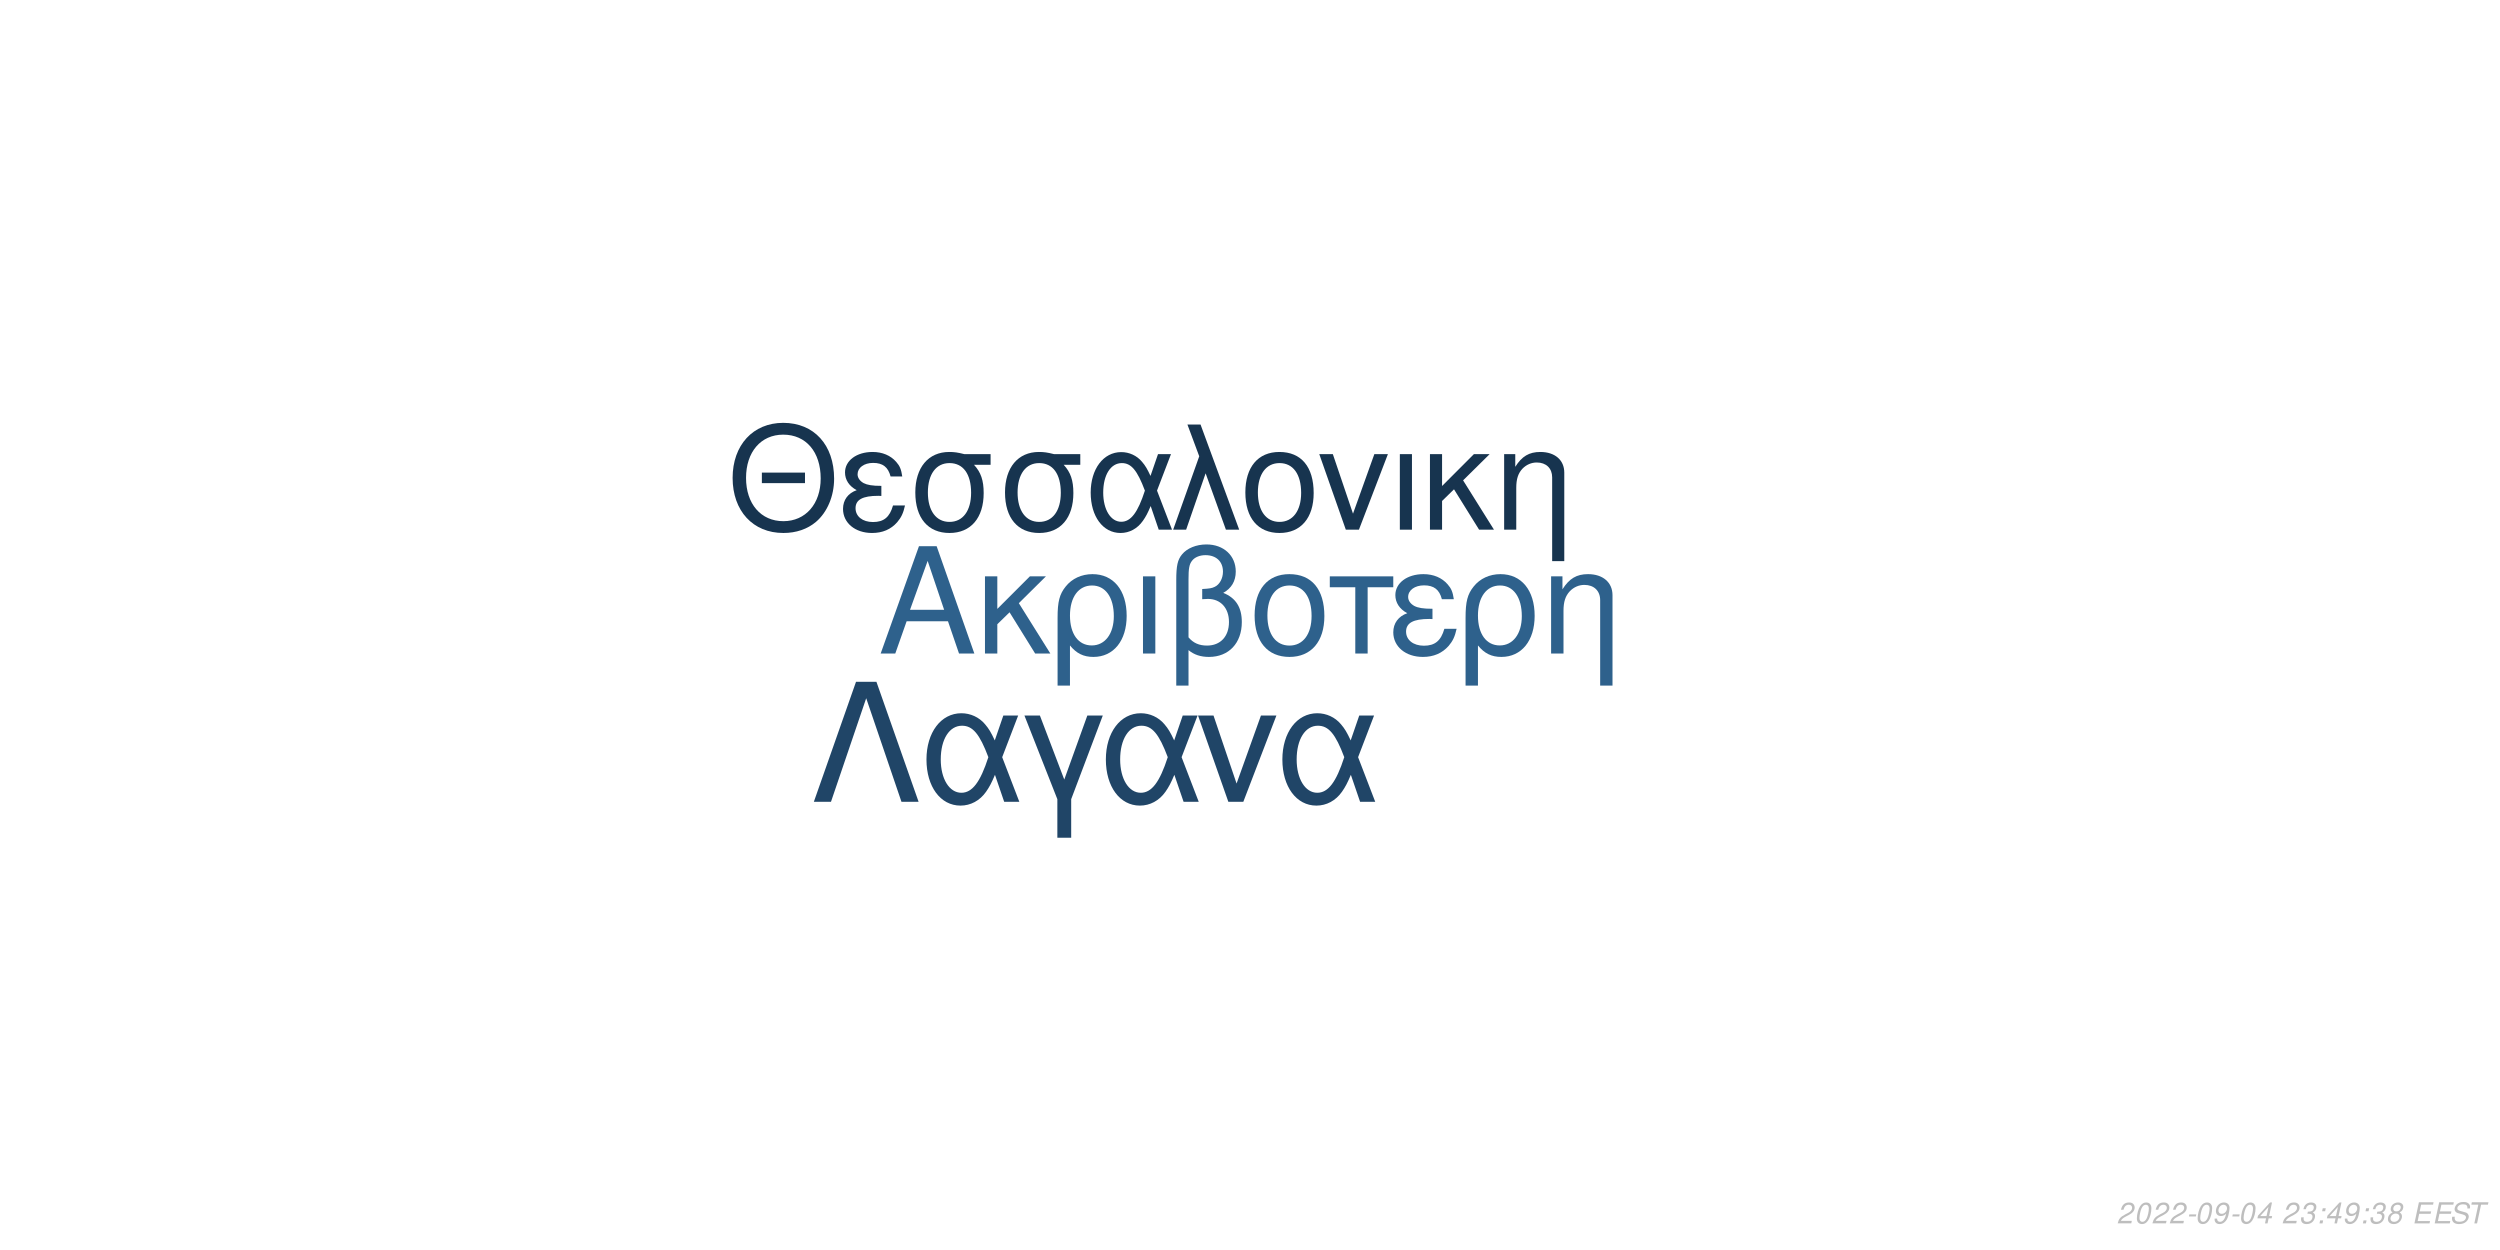
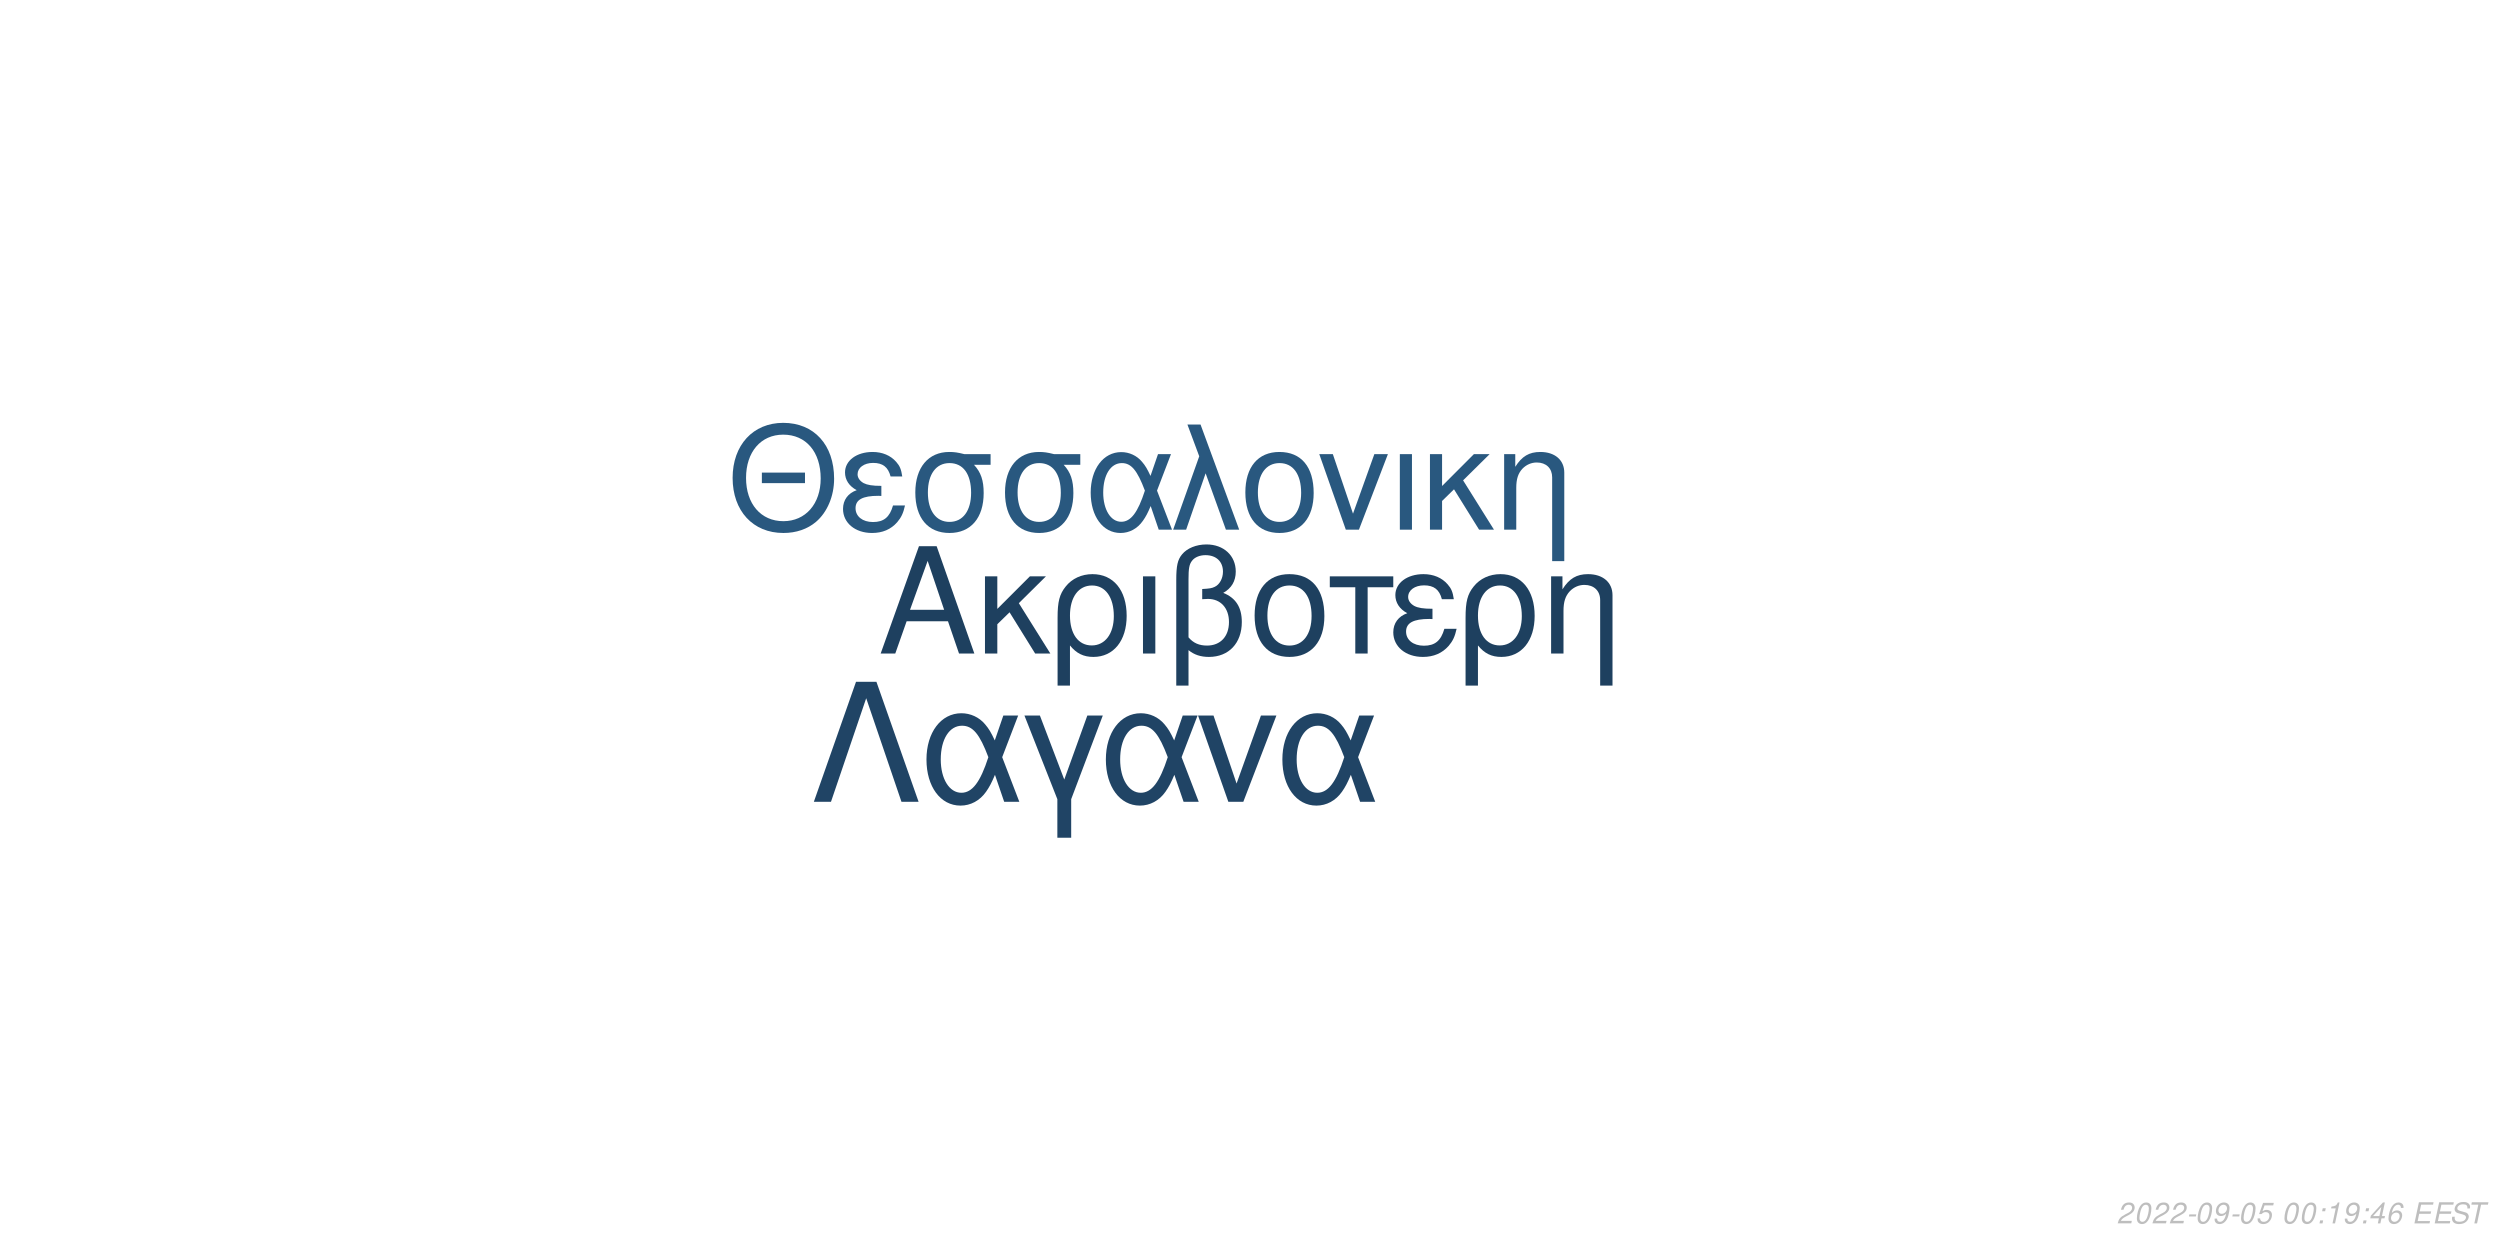
<svg xmlns="http://www.w3.org/2000/svg" xmlns:xlink="http://www.w3.org/1999/xlink" width="864pt" height="432pt" viewBox="0 0 864 432" version="1.1">
  <defs>
    <g>
      <symbol overflow="visible" id="glyph0-0">
        <path style="stroke:none;" d="" />
      </symbol>
      <symbol overflow="visible" id="glyph0-1">
        <path style="stroke:none;" d="M 24.125 -11.141 L 27.938 0 L 33.234 0 L 20.203 -37.094 L 14.094 -37.094 L 0.859 0 L 5.906 0 L 9.828 -11.141 Z M 22.797 -15.109 L 11 -15.109 L 17.094 -32.016 Z M 22.797 -15.109 " />
      </symbol>
      <symbol overflow="visible" id="glyph0-2">
        <path style="stroke:none;" d="M 7.172 -15.422 L 7.172 -26.672 L 2.906 -26.672 L 2.906 0 L 7.172 0 L 7.172 -10.125 L 11.406 -14.25 L 20.25 0 L 25.5 0 L 14.609 -17.406 L 23.969 -26.672 L 18.422 -26.672 Z M 7.172 -15.422 " />
      </symbol>
      <symbol overflow="visible" id="glyph0-3">
        <path style="stroke:none;" d="M 3 11.094 L 7.281 11.094 L 7.281 -2.797 C 9.516 -0.047 11.953 1.172 15.375 1.172 C 22.344 1.172 26.875 -4.422 26.875 -13.031 C 26.875 -21.891 22.297 -27.438 15.062 -27.438 C 11.297 -27.438 7.984 -25.906 5.797 -23.156 C 3.672 -20.516 3 -17.969 3 -12.359 Z M 14.906 -23.516 C 19.547 -23.516 22.438 -19.438 22.438 -12.922 C 22.438 -6.812 19.391 -2.797 14.812 -2.797 C 10.172 -2.797 7.281 -6.766 7.281 -13.125 C 7.281 -19.484 10.234 -23.516 14.906 -23.516 Z M 14.906 -23.516 " />
      </symbol>
      <symbol overflow="visible" id="glyph0-4">
        <path style="stroke:none;" d="M 3.516 0 L 7.781 0 L 7.781 -26.672 L 3.516 -26.672 Z M 3.516 0 " />
      </symbol>
      <symbol overflow="visible" id="glyph0-5">
        <path style="stroke:none;" d="M 4.016 11.094 L 8.25 11.094 L 8.25 -1.172 C 10.172 0.406 12.422 1.172 15.312 1.172 C 22.188 1.172 26.672 -3.609 26.672 -10.891 C 26.672 -15.984 24.578 -19.234 20.25 -20.969 C 23.109 -22.547 24.578 -25.031 24.578 -28.344 C 24.578 -33.844 20.406 -37.703 14.453 -37.703 C 10.938 -37.703 7.734 -36.391 6 -34.25 C 4.484 -32.422 4.016 -30.328 4.016 -25.391 Z M 8.25 -25.656 C 8.25 -29.359 8.5 -30.844 9.469 -32.062 C 10.375 -33.281 12.156 -34 14.094 -34 C 17.812 -34 20.156 -31.812 20.156 -28.297 C 20.156 -25.953 18.984 -23.812 17.297 -23.047 C 16.281 -22.547 15.469 -22.438 12.984 -22.297 L 12.984 -18.781 C 13.734 -18.828 14.344 -18.875 14.969 -18.875 C 19.344 -18.875 22.234 -15.719 22.234 -10.891 C 22.234 -5.906 19.281 -2.75 14.656 -2.75 C 11.953 -2.75 9.922 -3.609 8.25 -5.594 Z M 8.25 -25.656 " />
      </symbol>
      <symbol overflow="visible" id="glyph0-6">
        <path style="stroke:none;" d="M 14.094 -27.438 C 6.562 -27.438 2.094 -22.094 2.094 -13.125 C 2.094 -4.125 6.562 1.172 14.141 1.172 C 21.672 1.172 26.203 -4.172 26.203 -12.922 C 26.203 -22.188 21.828 -27.438 14.094 -27.438 Z M 14.141 -23.516 C 18.938 -23.516 21.781 -19.594 21.781 -12.984 C 21.781 -6.672 18.828 -2.75 14.141 -2.75 C 9.422 -2.75 6.516 -6.672 6.516 -13.125 C 6.516 -19.594 9.422 -23.516 14.141 -23.516 Z M 14.141 -23.516 " />
      </symbol>
      <symbol overflow="visible" id="glyph0-7">
        <path style="stroke:none;" d="M 7.891 0 L 12.156 0 L 12.156 -22.906 L 21.016 -22.906 L 21.016 -26.672 L -0.922 -26.672 L -0.922 -22.906 L 7.891 -22.906 Z M 7.891 0 " />
      </symbol>
      <symbol overflow="visible" id="glyph0-8">
        <path style="stroke:none;" d="M 14.562 -15.469 C 11.344 -15.469 9.562 -15.781 8.297 -16.438 C 6.922 -17.203 6.156 -18.328 6.156 -19.547 C 6.156 -21.891 8.453 -23.562 11.656 -23.562 C 15.062 -23.562 16.953 -22.094 17.812 -18.781 L 21.938 -18.781 C 21.578 -21.266 21.062 -22.5 19.797 -23.922 C 17.812 -26.203 14.906 -27.438 11.453 -27.438 C 5.797 -27.438 1.734 -24.375 1.734 -20.203 C 1.734 -17.609 3.156 -15.375 5.859 -13.938 C 2.797 -12.875 1.016 -10.484 1.016 -7.328 C 1.016 -2.391 5.297 1.172 11.25 1.172 C 14.969 1.172 17.906 -0.109 20.156 -2.641 C 21.578 -4.328 22.297 -5.797 22.906 -8.547 L 18.672 -8.547 C 17.5 -4.422 15.422 -2.703 11.609 -2.703 C 7.938 -2.703 5.438 -4.688 5.438 -7.578 C 5.438 -10.578 7.938 -11.953 13.484 -11.953 C 13.641 -11.953 14.094 -11.953 14.562 -11.906 Z M 14.562 -15.469 " />
      </symbol>
      <symbol overflow="visible" id="glyph0-9">
        <path style="stroke:none;" d="M 3.562 -26.672 L 3.562 0 L 7.844 0 L 7.844 -14.703 C 7.844 -17.906 8.5 -19.891 10.031 -21.531 C 11.406 -22.953 13.188 -23.719 15.062 -23.719 C 18.375 -23.719 20.516 -21.672 20.516 -18.469 L 20.516 11.094 L 24.781 11.094 L 24.781 -20.156 C 24.781 -24.578 21.469 -27.438 16.328 -27.438 C 12.359 -27.438 9.828 -25.906 7.484 -22.188 L 7.484 -26.672 Z M 3.562 -26.672 " />
      </symbol>
      <symbol overflow="visible" id="glyph1-0">
        <path style="stroke:none;" d="" />
      </symbol>
      <symbol overflow="visible" id="glyph1-1">
        <path style="stroke:none;" d="M 26.859 -19.734 L 11.953 -19.734 L 11.953 -16.094 L 26.859 -16.094 Z M 19.328 -36.922 C 8.922 -36.922 1.844 -29.25 1.844 -17.891 C 1.844 -6.484 8.875 1.141 19.391 1.141 C 23.812 1.141 27.703 -0.203 30.641 -2.688 C 34.578 -6.031 36.922 -11.656 36.922 -17.594 C 36.922 -29.297 30 -36.922 19.328 -36.922 Z M 19.328 -32.844 C 27.203 -32.844 32.281 -26.906 32.281 -17.688 C 32.281 -8.922 27.062 -2.938 19.391 -2.938 C 11.609 -2.938 6.484 -8.922 6.484 -17.891 C 6.484 -26.859 11.609 -32.844 19.328 -32.844 Z M 19.328 -32.844 " />
      </symbol>
      <symbol overflow="visible" id="glyph1-2">
        <path style="stroke:none;" d="M 14.25 -15.141 C 11.109 -15.141 9.375 -15.453 8.125 -16.094 C 6.781 -16.844 6.031 -17.938 6.031 -19.141 C 6.031 -21.422 8.266 -23.078 11.406 -23.078 C 14.75 -23.078 16.594 -21.625 17.438 -18.391 L 21.469 -18.391 C 21.125 -20.828 20.625 -22.031 19.391 -23.422 C 17.438 -25.656 14.594 -26.859 11.219 -26.859 C 5.688 -26.859 1.688 -23.875 1.688 -19.781 C 1.688 -17.234 3.094 -15.047 5.734 -13.656 C 2.734 -12.609 1 -10.266 1 -7.172 C 1 -2.344 5.188 1.141 11.016 1.141 C 14.656 1.141 17.547 -0.094 19.734 -2.594 C 21.125 -4.234 21.828 -5.688 22.422 -8.375 L 18.281 -8.375 C 17.141 -4.328 15.094 -2.641 11.359 -2.641 C 7.766 -2.641 5.328 -4.578 5.328 -7.422 C 5.328 -10.359 7.766 -11.703 13.203 -11.703 C 13.359 -11.703 13.797 -11.703 14.25 -11.656 Z M 14.25 -15.141 " />
      </symbol>
      <symbol overflow="visible" id="glyph1-3">
        <path style="stroke:none;" d="M 29 -26.109 L 19.938 -26.109 C 17.594 -26.703 16.438 -26.859 14.703 -26.859 C 7.469 -26.859 2.984 -21.469 2.984 -12.859 C 2.984 -4.031 7.375 1.141 14.797 1.141 C 22.172 1.141 26.609 -4.078 26.609 -12.656 C 26.609 -17.047 25.656 -19.828 23.266 -22.422 L 29 -22.422 Z M 14.797 -23.016 C 19.531 -23.016 22.266 -19.234 22.266 -12.75 C 22.266 -6.531 19.438 -2.688 14.797 -2.688 C 10.172 -2.688 7.328 -6.531 7.328 -12.859 C 7.328 -19.188 10.172 -23.016 14.797 -23.016 Z M 14.797 -23.016 " />
      </symbol>
      <symbol overflow="visible" id="glyph1-4">
        <path style="stroke:none;" d="M 29.344 -26.109 L 24.859 -26.109 L 22.266 -18.578 C 21.125 -21.031 20.484 -22.125 19.328 -23.469 C 17.547 -25.609 14.906 -26.812 12.156 -26.812 C 5.984 -26.812 1.594 -20.984 1.594 -12.812 C 1.594 -4.578 5.828 1.141 11.906 1.141 C 14.953 1.141 17.734 -0.344 19.625 -3.047 C 20.672 -4.531 21.281 -5.688 22.328 -8.172 L 25.109 0 L 29.703 0 L 24.516 -13.5 Z M 20.328 -13.5 C 17.891 -5.922 15.453 -2.734 12.156 -2.734 C 8.516 -2.734 5.922 -6.922 5.922 -12.812 C 5.922 -18.938 8.516 -23.016 12.359 -23.016 C 15.594 -23.016 17.688 -20.531 20.328 -13.5 Z M 20.328 -13.5 " />
      </symbol>
      <symbol overflow="visible" id="glyph1-5">
        <path style="stroke:none;" d="M 1.094 0 L 5.578 0 L 12.312 -19.484 L 19.328 0 L 23.922 0 L 10.562 -36.328 L 6.031 -36.328 L 10.109 -25.359 Z M 1.094 0 " />
      </symbol>
      <symbol overflow="visible" id="glyph1-6">
        <path style="stroke:none;" d="M 13.797 -26.859 C 6.422 -26.859 2.047 -21.625 2.047 -12.859 C 2.047 -4.031 6.422 1.141 13.859 1.141 C 21.234 1.141 25.656 -4.078 25.656 -12.656 C 25.656 -21.719 21.375 -26.859 13.797 -26.859 Z M 13.859 -23.016 C 18.531 -23.016 21.328 -19.188 21.328 -12.703 C 21.328 -6.531 18.438 -2.688 13.859 -2.688 C 9.219 -2.688 6.375 -6.531 6.375 -12.859 C 6.375 -19.188 9.219 -23.016 13.859 -23.016 Z M 13.859 -23.016 " />
      </symbol>
      <symbol overflow="visible" id="glyph1-7">
        <path style="stroke:none;" d="M 14.297 0 L 24.312 -26.109 L 19.625 -26.109 L 12.25 -5.531 L 5.281 -26.109 L 0.594 -26.109 L 9.766 0 Z M 14.297 0 " />
      </symbol>
      <symbol overflow="visible" id="glyph1-8">
        <path style="stroke:none;" d="M 3.438 0 L 7.625 0 L 7.625 -26.109 L 3.438 -26.109 Z M 3.438 0 " />
      </symbol>
      <symbol overflow="visible" id="glyph1-9">
        <path style="stroke:none;" d="M 7.031 -15.094 L 7.031 -26.109 L 2.844 -26.109 L 2.844 0 L 7.031 0 L 7.031 -9.922 L 11.156 -13.953 L 19.828 0 L 24.969 0 L 14.297 -17.047 L 23.469 -26.109 L 18.031 -26.109 Z M 7.031 -15.094 " />
      </symbol>
      <symbol overflow="visible" id="glyph1-10">
        <path style="stroke:none;" d="M 3.484 -26.109 L 3.484 0 L 7.672 0 L 7.672 -14.406 C 7.672 -17.547 8.328 -19.484 9.812 -21.078 C 11.156 -22.469 12.906 -23.219 14.75 -23.219 C 17.984 -23.219 20.078 -21.234 20.078 -18.094 L 20.078 10.859 L 24.266 10.859 L 24.266 -19.734 C 24.266 -24.062 21.031 -26.859 16 -26.859 C 12.109 -26.859 9.609 -25.359 7.328 -21.719 L 7.328 -26.109 Z M 3.484 -26.109 " />
      </symbol>
      <symbol overflow="visible" id="glyph2-0">
        <path style="stroke:none;" d="" />
      </symbol>
      <symbol overflow="visible" id="glyph2-1">
        <path style="stroke:none;" d="M 22.531 -41.484 L 15.484 -41.484 L 0.906 0 L 6.828 0 L 19 -35.797 L 31.188 0 L 37.109 0 Z M 22.531 -41.484 " />
      </symbol>
      <symbol overflow="visible" id="glyph2-2">
        <path style="stroke:none;" d="M 33.516 -29.812 L 28.391 -29.812 L 25.438 -21.219 C 24.125 -24.016 23.391 -25.266 22.078 -26.797 C 20.031 -29.25 17.016 -30.609 13.891 -30.609 C 6.828 -30.609 1.828 -23.953 1.828 -14.625 C 1.828 -5.234 6.656 1.312 13.594 1.312 C 17.078 1.312 20.266 -0.391 22.422 -3.469 C 23.609 -5.172 24.297 -6.484 25.5 -9.328 L 28.688 0 L 33.922 0 L 28 -15.422 Z M 23.219 -15.422 C 20.422 -6.766 17.641 -3.125 13.891 -3.125 C 9.734 -3.125 6.766 -7.906 6.766 -14.625 C 6.766 -21.625 9.734 -26.297 14.109 -26.297 C 17.812 -26.297 20.203 -23.453 23.219 -15.422 Z M 23.219 -15.422 " />
      </symbol>
      <symbol overflow="visible" id="glyph2-3">
        <path style="stroke:none;" d="M 12.062 12.406 L 16.844 12.406 L 16.844 -0.906 L 27.766 -29.812 L 22.422 -29.812 L 14.453 -7.688 L 6.031 -29.812 L 0.688 -29.812 L 12.062 -0.906 Z M 12.062 12.406 " />
      </symbol>
      <symbol overflow="visible" id="glyph2-4">
        <path style="stroke:none;" d="M 16.328 0 L 27.766 -29.812 L 22.422 -29.812 L 14 -6.312 L 6.031 -29.812 L 0.688 -29.812 L 11.156 0 Z M 16.328 0 " />
      </symbol>
      <symbol overflow="visible" id="glyph3-0">
        <path style="stroke:none;" d="" />
      </symbol>
      <symbol overflow="visible" id="glyph3-1">
        <path style="stroke:none;" d="M 5.234 -0.875 L 1.469 -0.875 C 1.641 -1.375 2.203 -1.891 3.109 -2.344 L 4.234 -2.938 C 5.562 -3.625 6.219 -4.469 6.219 -5.484 C 6.219 -5.938 6.062 -6.359 5.797 -6.656 C 5.469 -7.047 4.984 -7.234 4.312 -7.234 C 2.766 -7.234 1.891 -6.453 1.484 -4.734 L 2.375 -4.734 C 2.484 -5.188 2.609 -5.484 2.797 -5.75 C 3.094 -6.203 3.609 -6.453 4.188 -6.453 C 4.891 -6.453 5.344 -6.031 5.344 -5.375 C 5.344 -4.703 4.859 -4.094 4.016 -3.656 L 2.984 -3.125 C 1.234 -2.188 0.797 -1.656 0.344 -0.016 L 5.047 -0.016 Z M 5.234 -0.875 " />
      </symbol>
      <symbol overflow="visible" id="glyph3-2">
        <path style="stroke:none;" d="M 4.203 -7.234 C 3.375 -7.234 2.688 -6.812 2.125 -5.984 C 1.484 -5.047 0.984 -3.188 0.984 -1.734 C 0.984 -1.109 1.172 -0.562 1.484 -0.266 C 1.797 0.047 2.281 0.234 2.766 0.234 C 3.625 0.234 4.281 -0.156 4.859 -1.016 C 5.516 -1.953 6 -3.797 6 -5.266 C 6 -6.5 5.328 -7.234 4.203 -7.234 Z M 4.094 -6.453 C 4.734 -6.453 5.125 -5.984 5.125 -5.156 C 5.125 -4.203 4.781 -2.625 4.406 -1.812 C 3.984 -0.938 3.516 -0.547 2.875 -0.547 C 2.25 -0.547 1.875 -1.031 1.875 -1.828 C 1.875 -2.797 2.203 -4.344 2.594 -5.203 C 2.984 -6.047 3.453 -6.453 4.094 -6.453 Z M 4.094 -6.453 " />
      </symbol>
      <symbol overflow="visible" id="glyph3-3">
        <path style="stroke:none;" d="M 3.516 -3.125 L 1.125 -3.125 L 0.969 -2.406 L 3.359 -2.406 Z M 3.516 -3.125 " />
      </symbol>
      <symbol overflow="visible" id="glyph3-4">
        <path style="stroke:none;" d="M 0.844 -1.656 C 0.844 -1.547 0.844 -1.438 0.844 -1.375 C 0.844 -0.406 1.531 0.234 2.578 0.234 C 3.203 0.234 3.766 0.016 4.297 -0.438 C 4.938 -1 5.312 -1.656 5.594 -2.719 C 5.844 -3.672 6.016 -4.766 6.016 -5.375 C 6.016 -5.844 5.844 -6.328 5.547 -6.656 C 5.203 -7.031 4.703 -7.234 4.062 -7.234 C 2.516 -7.234 1.297 -5.938 1.297 -4.266 C 1.297 -3.203 1.984 -2.547 3.047 -2.547 C 3.484 -2.547 3.953 -2.672 4.281 -2.891 C 4.406 -2.984 4.547 -3.078 4.828 -3.344 C 4.438 -1.484 3.703 -0.547 2.703 -0.547 C 2.109 -0.547 1.719 -0.938 1.719 -1.547 L 1.719 -1.656 Z M 3.953 -6.453 C 4.625 -6.453 5.141 -5.953 5.141 -5.281 C 5.141 -4.188 4.312 -3.312 3.297 -3.312 C 2.594 -3.312 2.172 -3.734 2.172 -4.453 C 2.172 -5.562 2.984 -6.453 3.953 -6.453 Z M 3.953 -6.453 " />
      </symbol>
      <symbol overflow="visible" id="glyph3-5">
-         <path style="stroke:none;" d="M 3.625 -1.75 L 3.266 0 L 4.141 0 L 4.516 -1.75 L 5.562 -1.75 L 5.734 -2.531 L 4.688 -2.531 L 5.688 -7.234 L 5.016 -7.234 L 0.844 -2.672 L 0.641 -1.75 Z M 3.797 -2.531 L 1.594 -2.531 L 4.469 -5.703 Z M 3.797 -2.531 " />
+         <path style="stroke:none;" d="M 6.297 -7.094 L 2.594 -7.094 L 1.234 -3.234 L 2.047 -3.234 C 2.656 -3.766 2.938 -3.906 3.531 -3.906 C 4.328 -3.906 4.797 -3.453 4.797 -2.688 C 4.797 -1.438 3.969 -0.547 2.828 -0.547 C 2.031 -0.547 1.609 -0.938 1.578 -1.734 L 0.703 -1.734 L 0.703 -1.516 C 0.703 -0.938 0.844 -0.547 1.188 -0.266 C 1.562 0.062 2.078 0.234 2.703 0.234 C 3.656 0.234 4.391 -0.156 4.984 -0.922 C 5.422 -1.5 5.672 -2.234 5.672 -2.953 C 5.672 -4 4.938 -4.672 3.812 -4.672 C 3.328 -4.672 2.906 -4.547 2.406 -4.234 L 3.109 -6.219 L 6.109 -6.219 Z M 6.297 -7.094 " />
      </symbol>
      <symbol overflow="visible" id="glyph3-6">
        <path style="stroke:none;" d="" />
      </symbol>
      <symbol overflow="visible" id="glyph3-7">
-         <path style="stroke:none;" d="M 2.922 -3.312 C 3.125 -3.344 3.234 -3.344 3.375 -3.344 C 4.203 -3.344 4.688 -3 4.688 -2.406 C 4.688 -1.312 3.906 -0.547 2.781 -0.547 C 2.047 -0.547 1.594 -0.938 1.594 -1.562 C 1.594 -1.719 1.609 -1.844 1.656 -2.094 L 0.766 -2.094 C 0.734 -1.797 0.719 -1.641 0.719 -1.469 C 0.719 -0.375 1.406 0.234 2.641 0.234 C 3.547 0.234 4.297 -0.078 4.812 -0.656 C 5.266 -1.156 5.562 -1.875 5.562 -2.547 C 5.562 -3.125 5.344 -3.453 4.797 -3.734 C 5.641 -4.234 6.016 -4.844 6.016 -5.734 C 6.016 -6.656 5.312 -7.234 4.203 -7.234 C 3.375 -7.234 2.672 -6.938 2.188 -6.375 C 1.891 -6.031 1.703 -5.641 1.516 -4.906 L 2.391 -4.906 C 2.5 -5.359 2.594 -5.594 2.734 -5.812 C 3.047 -6.234 3.516 -6.453 4.078 -6.453 C 4.734 -6.453 5.141 -6.125 5.141 -5.578 C 5.141 -5.188 5.016 -4.797 4.797 -4.547 C 4.516 -4.234 4 -4.062 3.266 -4.062 L 3.078 -4.062 Z M 2.922 -3.312 " />
+         <path style="stroke:none;" d="M 2.359 -1.031 L 1.312 -1.031 L 1.094 0 L 2.141 0 Z M 3.266 -5.234 L 2.219 -5.234 L 2 -4.203 L 3.047 -4.203 Z M 3.266 -5.234 " />
      </symbol>
      <symbol overflow="visible" id="glyph3-8">
-         <path style="stroke:none;" d="M 2.359 -1.031 L 1.312 -1.031 L 1.094 0 L 2.141 0 Z M 3.266 -5.234 L 2.219 -5.234 L 2 -4.203 L 3.047 -4.203 Z M 3.266 -5.234 " />
+         <path style="stroke:none;" d="M 3.703 -5.188 L 2.594 0 L 3.469 0 L 5.016 -7.234 L 4.438 -7.234 C 3.906 -6.156 3.688 -6.016 2.234 -5.812 L 2.109 -5.188 Z M 3.703 -5.188 " />
      </symbol>
      <symbol overflow="visible" id="glyph3-9">
-         <path style="stroke:none;" d="M 4.766 -3.797 C 5.078 -3.969 5.234 -4.078 5.438 -4.234 C 5.812 -4.594 6.062 -5.172 6.062 -5.734 C 6.062 -6.625 5.344 -7.234 4.266 -7.234 C 2.812 -7.234 1.703 -6.219 1.703 -4.875 C 1.703 -4.406 1.875 -4.125 2.359 -3.812 C 1.297 -3.312 0.75 -2.516 0.75 -1.469 C 0.75 -0.438 1.547 0.234 2.812 0.234 C 3.656 0.234 4.359 -0.094 4.938 -0.734 C 5.359 -1.234 5.609 -1.859 5.609 -2.438 C 5.609 -3.047 5.312 -3.516 4.766 -3.797 Z M 4.109 -6.453 C 4.797 -6.453 5.188 -6.125 5.188 -5.578 C 5.188 -5.266 5.062 -4.922 4.859 -4.672 C 4.562 -4.312 4.188 -4.156 3.656 -4.156 C 2.984 -4.156 2.594 -4.453 2.594 -4.984 C 2.594 -5.859 3.203 -6.453 4.109 -6.453 Z M 3.453 -3.406 C 4.234 -3.406 4.734 -2.984 4.734 -2.312 C 4.734 -1.312 3.922 -0.547 2.875 -0.547 C 2.125 -0.547 1.625 -0.969 1.625 -1.625 C 1.625 -2.609 2.438 -3.406 3.453 -3.406 Z M 3.453 -3.406 " />
+         <path style="stroke:none;" d="M 3.625 -1.75 L 3.266 0 L 4.141 0 L 4.516 -1.75 L 5.562 -1.75 L 5.734 -2.531 L 4.688 -2.531 L 5.688 -7.234 L 5.016 -7.234 L 0.844 -2.672 L 0.641 -1.75 Z M 3.797 -2.531 L 1.594 -2.531 L 4.469 -5.703 Z M 3.797 -2.531 " />
      </symbol>
      <symbol overflow="visible" id="glyph3-10">
+         <path style="stroke:none;" d="M 6.125 -5.344 L 6.141 -5.625 C 6.141 -6.609 5.453 -7.234 4.391 -7.234 C 3.438 -7.234 2.641 -6.719 2.016 -5.703 C 1.422 -4.781 0.938 -2.953 0.938 -1.688 C 0.938 -0.516 1.688 0.234 2.859 0.234 C 3.703 0.234 4.438 -0.156 5 -0.875 C 5.406 -1.422 5.672 -2.156 5.672 -2.766 C 5.672 -3.812 4.969 -4.5 3.906 -4.5 C 3.234 -4.5 2.672 -4.234 2.094 -3.625 C 2.406 -5.375 3.234 -6.453 4.25 -6.453 C 4.703 -6.453 5.062 -6.234 5.172 -5.844 C 5.203 -5.719 5.234 -5.578 5.25 -5.344 Z M 3.656 -3.734 C 4.344 -3.734 4.797 -3.281 4.797 -2.625 C 4.797 -1.469 3.984 -0.547 2.984 -0.547 C 2.297 -0.547 1.812 -1.047 1.812 -1.766 C 1.812 -2.859 2.625 -3.734 3.656 -3.734 Z M 3.656 -3.734 " />
+       </symbol>
+       <symbol overflow="visible" id="glyph3-11">
        <path style="stroke:none;" d="M 2.547 -3.312 L 6.5 -3.312 L 6.688 -4.141 L 2.719 -4.141 L 3.219 -6.469 L 7.344 -6.469 L 7.516 -7.297 L 2.453 -7.297 L 0.906 0 L 6.125 0 L 6.297 -0.812 L 2.016 -0.812 Z M 2.547 -3.312 " />
      </symbol>
-       <symbol overflow="visible" id="glyph3-11">
+       <symbol overflow="visible" id="glyph3-12">
        <path style="stroke:none;" d="M 7.062 -5.156 C 7.125 -5.438 7.141 -5.562 7.141 -5.703 C 7.141 -6.156 6.938 -6.594 6.594 -6.891 C 6.188 -7.25 5.656 -7.406 4.875 -7.406 C 3.844 -7.406 3.047 -7.125 2.5 -6.562 C 2.094 -6.141 1.781 -5.438 1.781 -4.922 C 1.781 -4.297 2.219 -3.766 2.891 -3.562 L 4.594 -3.094 C 5.406 -2.859 5.734 -2.578 5.734 -2.094 C 5.734 -1.781 5.547 -1.406 5.266 -1.141 C 4.844 -0.766 4.266 -0.578 3.453 -0.578 C 2.328 -0.578 1.812 -0.984 1.812 -1.906 C 1.812 -2.047 1.812 -2.125 1.844 -2.312 L 0.984 -2.312 C 0.906 -2.062 0.891 -1.906 0.891 -1.688 C 0.891 -0.484 1.797 0.234 3.297 0.234 C 4.359 0.234 5.234 -0.062 5.812 -0.609 C 6.344 -1.078 6.688 -1.797 6.688 -2.375 C 6.688 -2.641 6.609 -2.906 6.453 -3.156 C 6.234 -3.5 5.938 -3.703 5.469 -3.828 L 3.75 -4.312 C 2.984 -4.547 2.734 -4.734 2.734 -5.188 C 2.734 -5.547 2.875 -5.844 3.188 -6.109 C 3.547 -6.438 4.031 -6.594 4.703 -6.594 C 5.266 -6.594 5.688 -6.484 5.906 -6.297 C 6.094 -6.125 6.219 -5.797 6.219 -5.516 C 6.219 -5.422 6.203 -5.344 6.188 -5.156 Z M 7.062 -5.156 " />
      </symbol>
-       <symbol overflow="visible" id="glyph3-12">
+       <symbol overflow="visible" id="glyph3-13">
        <path style="stroke:none;" d="M 4.938 -6.469 L 7.312 -6.469 L 7.484 -7.297 L 1.75 -7.297 L 1.578 -6.469 L 3.984 -6.469 L 2.609 0 L 3.547 0 Z M 4.938 -6.469 " />
      </symbol>
    </g>
  </defs>
  <g id="surface1">
    <rect x="0" y="0" width="864" height="432" style="fill:rgb(100%,100%,100%);fill-opacity:1;stroke:none;" />
-     <g style="fill:rgb(18.039%,38.039%,54.902%);fill-opacity:1;">
+     <g style="fill:rgb(11.765%,25.098%,37.255%);fill-opacity:1;">
      <use xlink:href="#glyph0-1" x="303.5" y="225.861" />
      <use xlink:href="#glyph0-2" x="337.5" y="225.861" />
      <use xlink:href="#glyph0-3" x="362.5" y="225.861" />
      <use xlink:href="#glyph0-4" x="391.5" y="225.861" />
      <use xlink:href="#glyph0-5" x="402.5" y="225.861" />
      <use xlink:href="#glyph0-6" x="431.5" y="225.861" />
      <use xlink:href="#glyph0-7" x="460.5" y="225.861" />
      <use xlink:href="#glyph0-8" x="480.5" y="225.861" />
      <use xlink:href="#glyph0-3" x="503.5" y="225.861" />
      <use xlink:href="#glyph0-9" x="532.5" y="225.861" />
    </g>
-     <g style="fill:rgb(9.02%,20.392%,30.98%);fill-opacity:1;">
+     <g style="fill:rgb(16.078%,34.51%,49.804%);fill-opacity:1;">
      <use xlink:href="#glyph1-1" x="251.348" y="183.058" />
      <use xlink:href="#glyph1-2" x="290.348" y="183.058" />
      <use xlink:href="#glyph1-3" x="313.348" y="183.058" />
      <use xlink:href="#glyph1-3" x="344.348" y="183.058" />
      <use xlink:href="#glyph1-4" x="375.348" y="183.058" />
      <use xlink:href="#glyph1-5" x="404.348" y="183.058" />
      <use xlink:href="#glyph1-6" x="428.348" y="183.058" />
      <use xlink:href="#glyph1-7" x="455.348" y="183.058" />
      <use xlink:href="#glyph1-8" x="480.348" y="183.058" />
      <use xlink:href="#glyph1-9" x="491.348" y="183.058" />
      <use xlink:href="#glyph1-10" x="516.348" y="183.058" />
    </g>
-     <g style="fill:rgb(12.549%,27.059%,40.392%);fill-opacity:1;">
+     <g style="fill:rgb(12.549%,26.667%,39.608%);fill-opacity:1;">
      <use xlink:href="#glyph2-1" x="280.359" y="277.105" />
      <use xlink:href="#glyph2-2" x="318.359" y="277.105" />
      <use xlink:href="#glyph2-3" x="353.359" y="277.105" />
      <use xlink:href="#glyph2-2" x="380.359" y="277.105" />
      <use xlink:href="#glyph2-4" x="413.359" y="277.105" />
      <use xlink:href="#glyph2-2" x="441.359" y="277.105" />
    </g>
    <g style="fill:rgb(74.51%,74.51%,74.51%);fill-opacity:1;">
      <use xlink:href="#glyph3-1" x="731.52" y="422.81" />
      <use xlink:href="#glyph3-2" x="737.52" y="422.81" />
      <use xlink:href="#glyph3-1" x="743.52" y="422.81" />
      <use xlink:href="#glyph3-1" x="749.52" y="422.81" />
      <use xlink:href="#glyph3-3" x="755.52" y="422.81" />
      <use xlink:href="#glyph3-2" x="758.52" y="422.81" />
      <use xlink:href="#glyph3-4" x="764.52" y="422.81" />
      <use xlink:href="#glyph3-3" x="770.52" y="422.81" />
      <use xlink:href="#glyph3-2" x="773.52" y="422.81" />
      <use xlink:href="#glyph3-5" x="779.52" y="422.81" />
      <use xlink:href="#glyph3-6" x="785.52" y="422.81" />
-       <use xlink:href="#glyph3-1" x="788.52" y="422.81" />
-       <use xlink:href="#glyph3-7" x="794.52" y="422.81" />
-       <use xlink:href="#glyph3-8" x="800.52" y="422.81" />
-       <use xlink:href="#glyph3-5" x="803.52" y="422.81" />
+       <use xlink:href="#glyph3-2" x="788.52" y="422.81" />
+       <use xlink:href="#glyph3-2" x="794.52" y="422.81" />
+       <use xlink:href="#glyph3-7" x="800.52" y="422.81" />
+       <use xlink:href="#glyph3-8" x="803.52" y="422.81" />
      <use xlink:href="#glyph3-4" x="809.52" y="422.81" />
-       <use xlink:href="#glyph3-8" x="815.52" y="422.81" />
-       <use xlink:href="#glyph3-7" x="818.52" y="422.81" />
-       <use xlink:href="#glyph3-9" x="824.52" y="422.81" />
+       <use xlink:href="#glyph3-7" x="815.52" y="422.81" />
+       <use xlink:href="#glyph3-9" x="818.52" y="422.81" />
+       <use xlink:href="#glyph3-10" x="824.52" y="422.81" />
      <use xlink:href="#glyph3-6" x="830.52" y="422.81" />
-       <use xlink:href="#glyph3-10" x="833.52" y="422.81" />
-       <use xlink:href="#glyph3-10" x="840.52" y="422.81" />
-       <use xlink:href="#glyph3-11" x="846.52" y="422.81" />
-       <use xlink:href="#glyph3-12" x="852.52" y="422.81" />
+       <use xlink:href="#glyph3-11" x="833.52" y="422.81" />
+       <use xlink:href="#glyph3-11" x="840.52" y="422.81" />
+       <use xlink:href="#glyph3-12" x="846.52" y="422.81" />
+       <use xlink:href="#glyph3-13" x="852.52" y="422.81" />
    </g>
  </g>
</svg>
